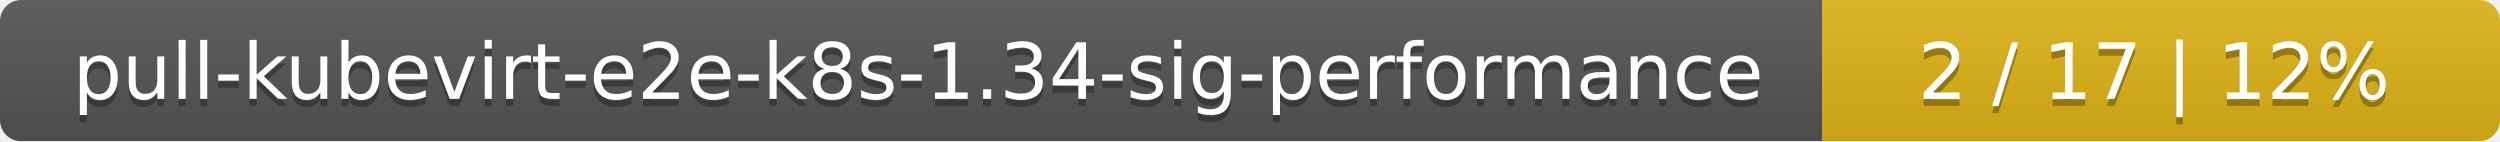
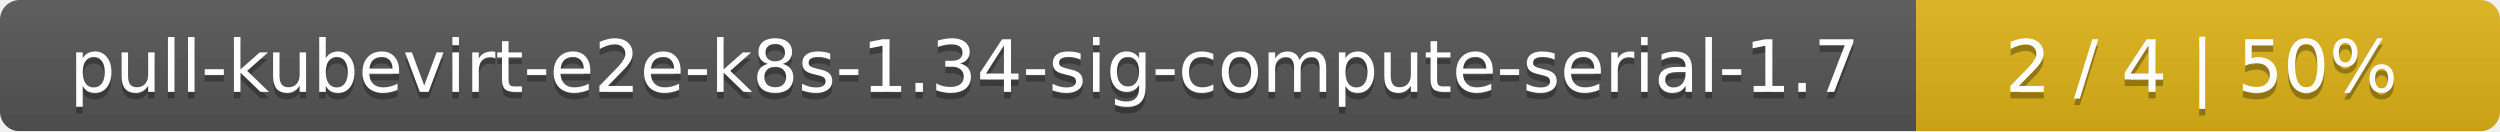
- <svg xmlns="http://www.w3.org/2000/svg" width="354" height="20">
+ <svg xmlns="http://www.w3.org/2000/svg" width="381" height="20">
  <linearGradient id="smooth" x2="0" y2="100%">
    <stop offset="0" stop-color="#bbb" stop-opacity=".1" />
    <stop offset="1" stop-opacity=".1" />
  </linearGradient>
  <mask id="round">
-     <rect width="354" height="20" rx="3" fill="#fff" />
+     <rect width="381" height="20" rx="3" fill="#fff" />
  </mask>
  <g mask="url(#round)">
-     <rect width="258" height="20" fill="#555" />
-     <rect x="258" width="96" height="20" fill="#dfb317" />
-     <rect width="354" height="20" fill="url(#smooth)" />
+     <rect width="292" height="20" fill="#555" />
+     <rect x="292" width="89" height="20" fill="#dfb317" />
+     <rect width="381" height="20" fill="url(#smooth)" />
  </g>
  <g fill="#fff" text-anchor="middle" font-family="DejaVu Sans,Verdana,Geneva,sans-serif" font-size="11">
-     <text x="130" y="15" fill="#010101" fill-opacity=".3">pull-kubevirt-e2e-k8s-1.34-sig-performance</text>
-     <text x="130" y="14">pull-kubevirt-e2e-k8s-1.34-sig-performance</text>
-     <text x="305" y="15" fill="#010101" fill-opacity=".3">2 / 17    |    12%</text>
-     <text x="305" y="14">2 / 17    |    12%</text>
+     <text x="147" y="15" fill="#010101" fill-opacity=".3">pull-kubevirt-e2e-k8s-1.34-sig-compute-serial-1.7</text>
+     <text x="147" y="14">pull-kubevirt-e2e-k8s-1.34-sig-compute-serial-1.7</text>
+     <text x="335.5" y="15" fill="#010101" fill-opacity=".3">2 / 4    |    50%</text>
+     <text x="335.5" y="14">2 / 4    |    50%</text>
  </g>
</svg>
